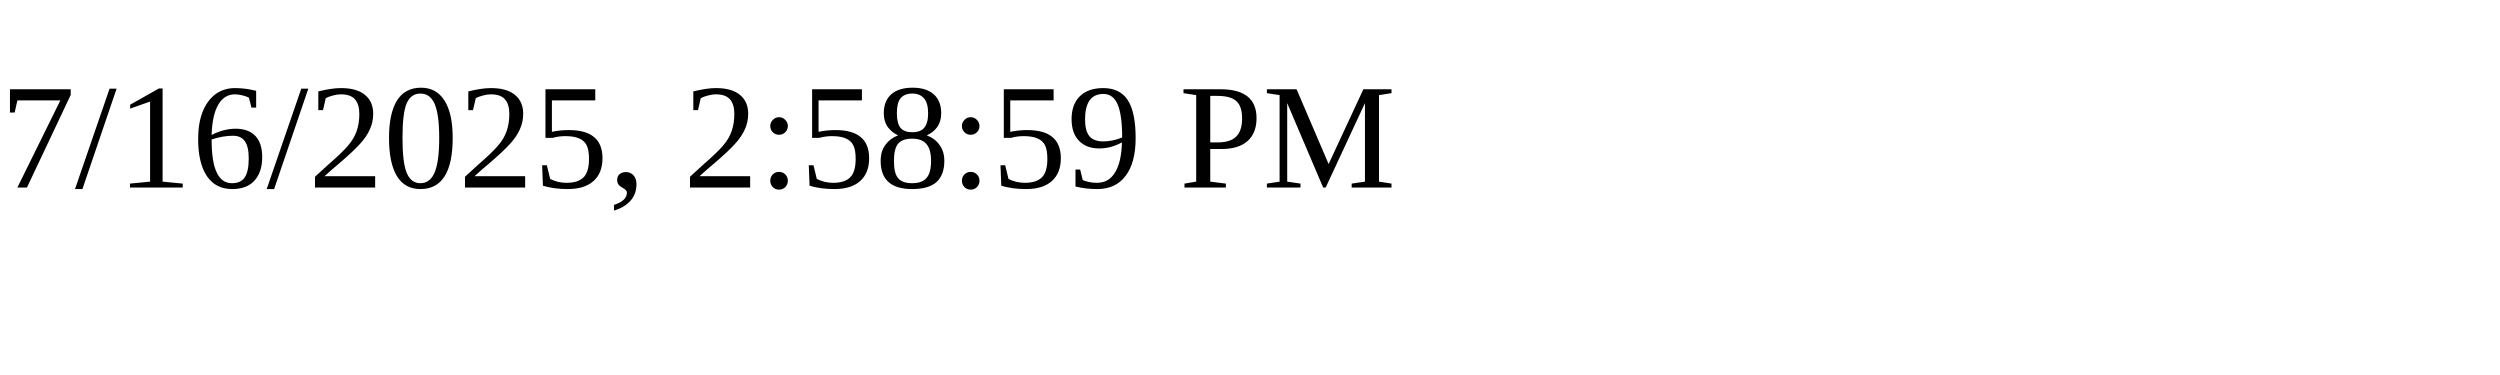
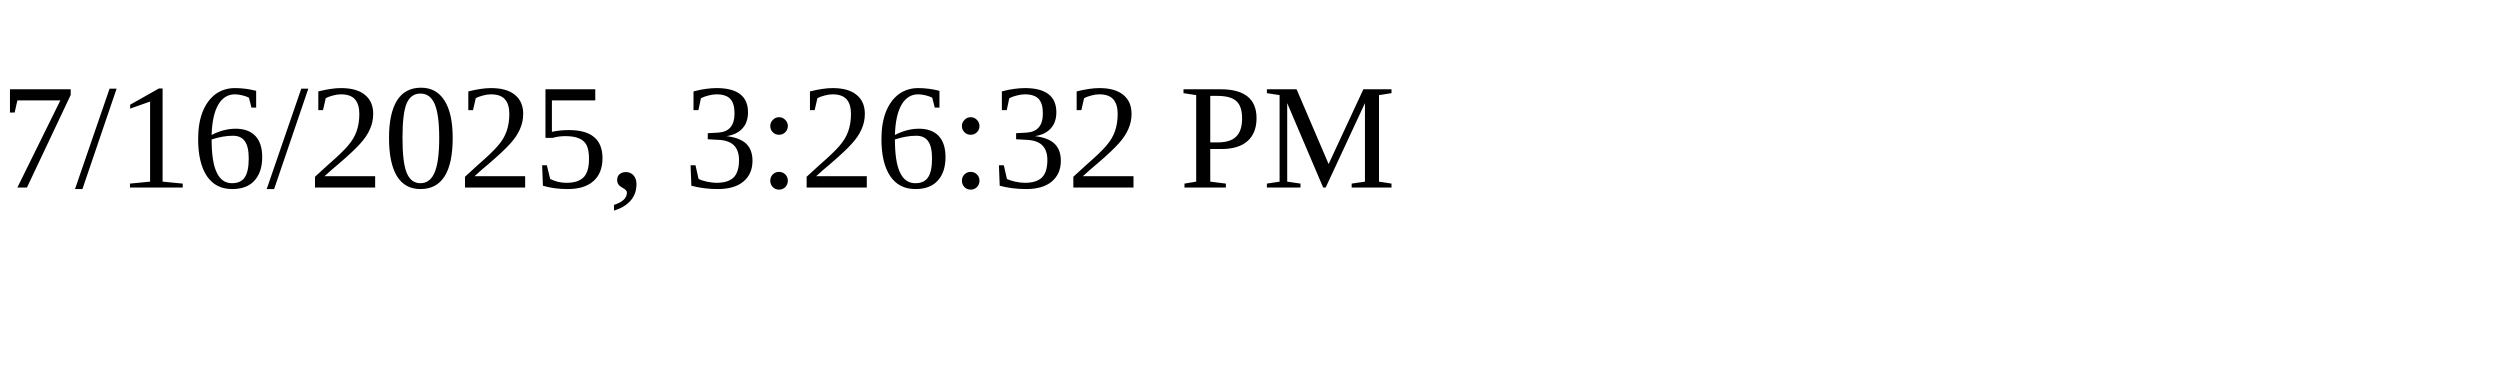
<svg xmlns="http://www.w3.org/2000/svg" height="30" width="200">
-   <text x="0" y="15">7/16/2025, 2:58:59 PM</text>
+   <text x="0" y="15">7/16/2025, 3:26:32 PM</text>
</svg>
